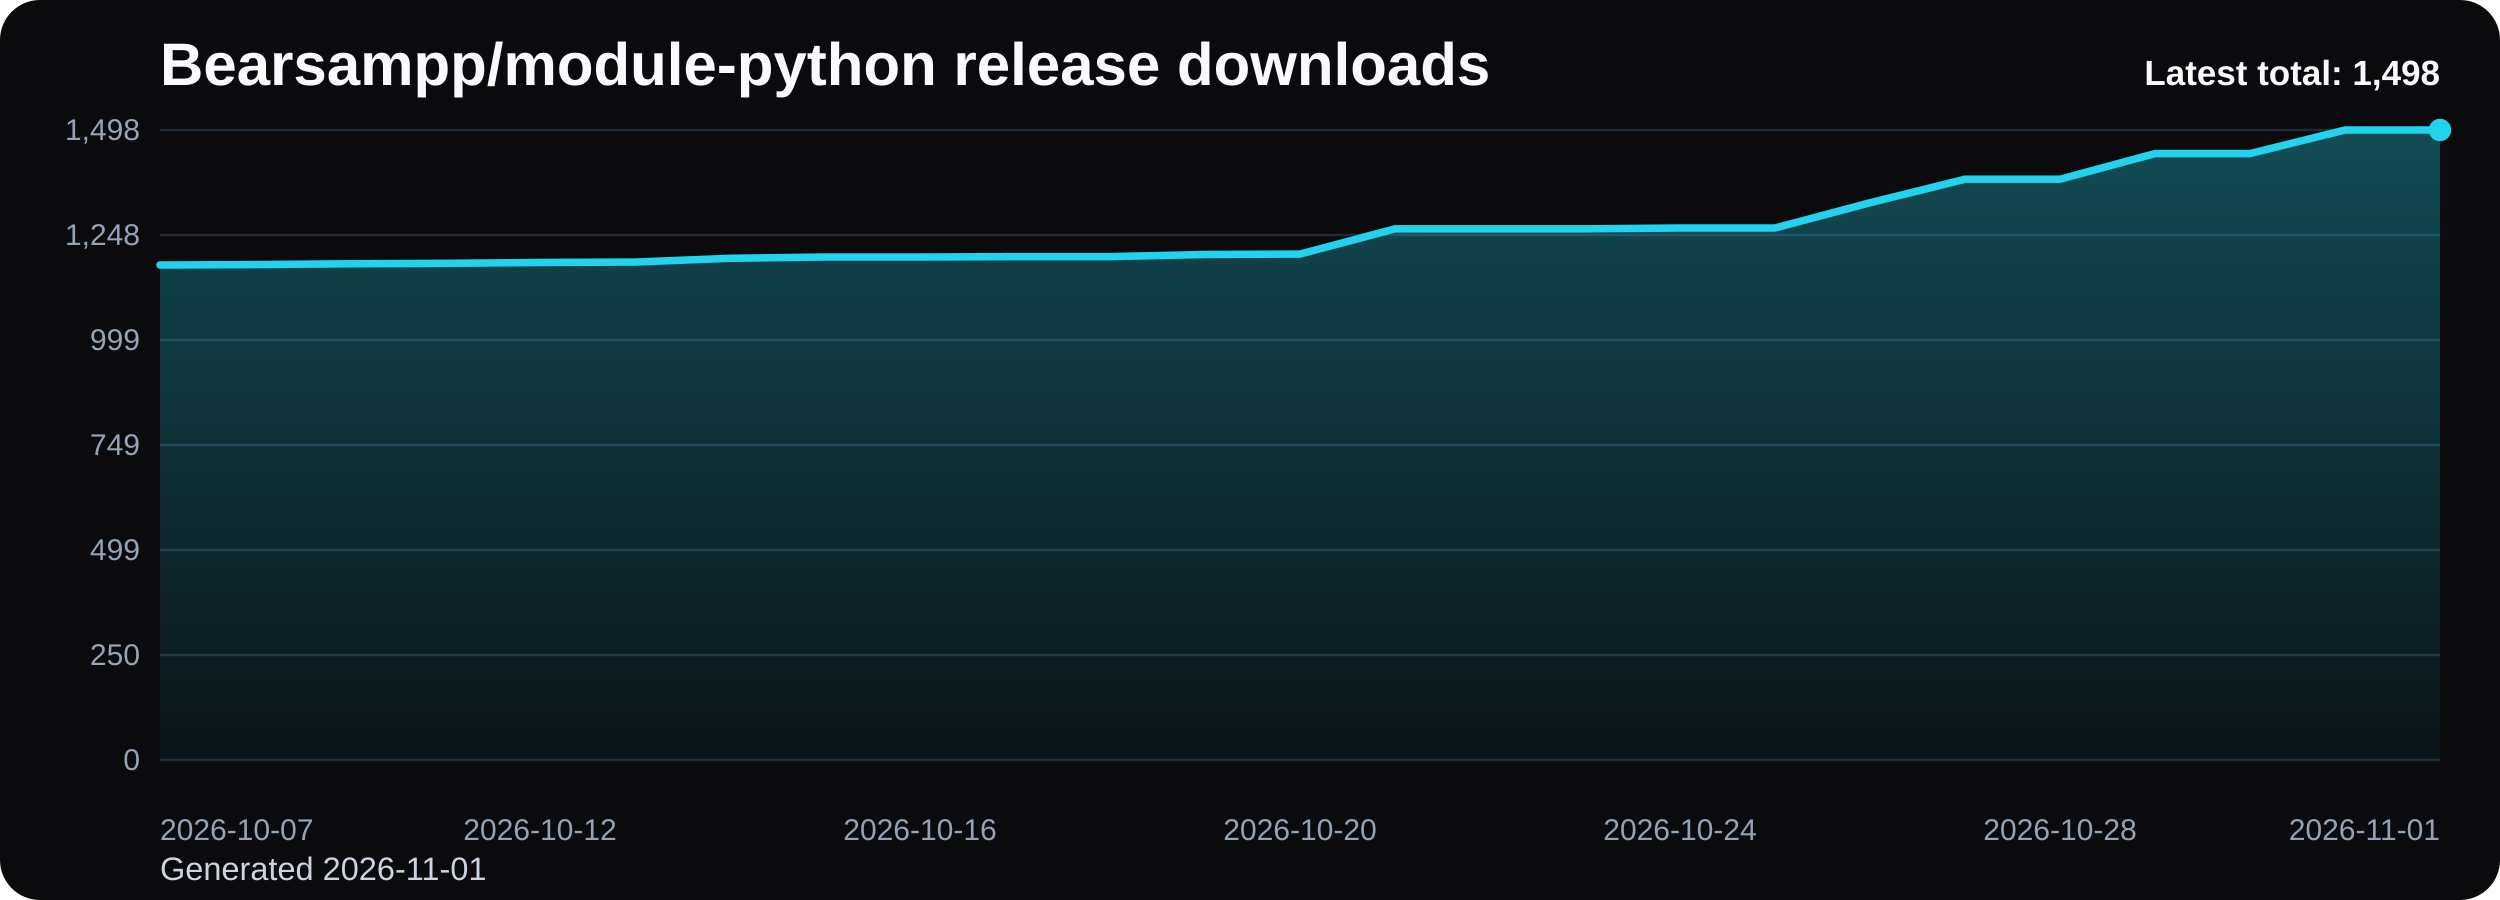
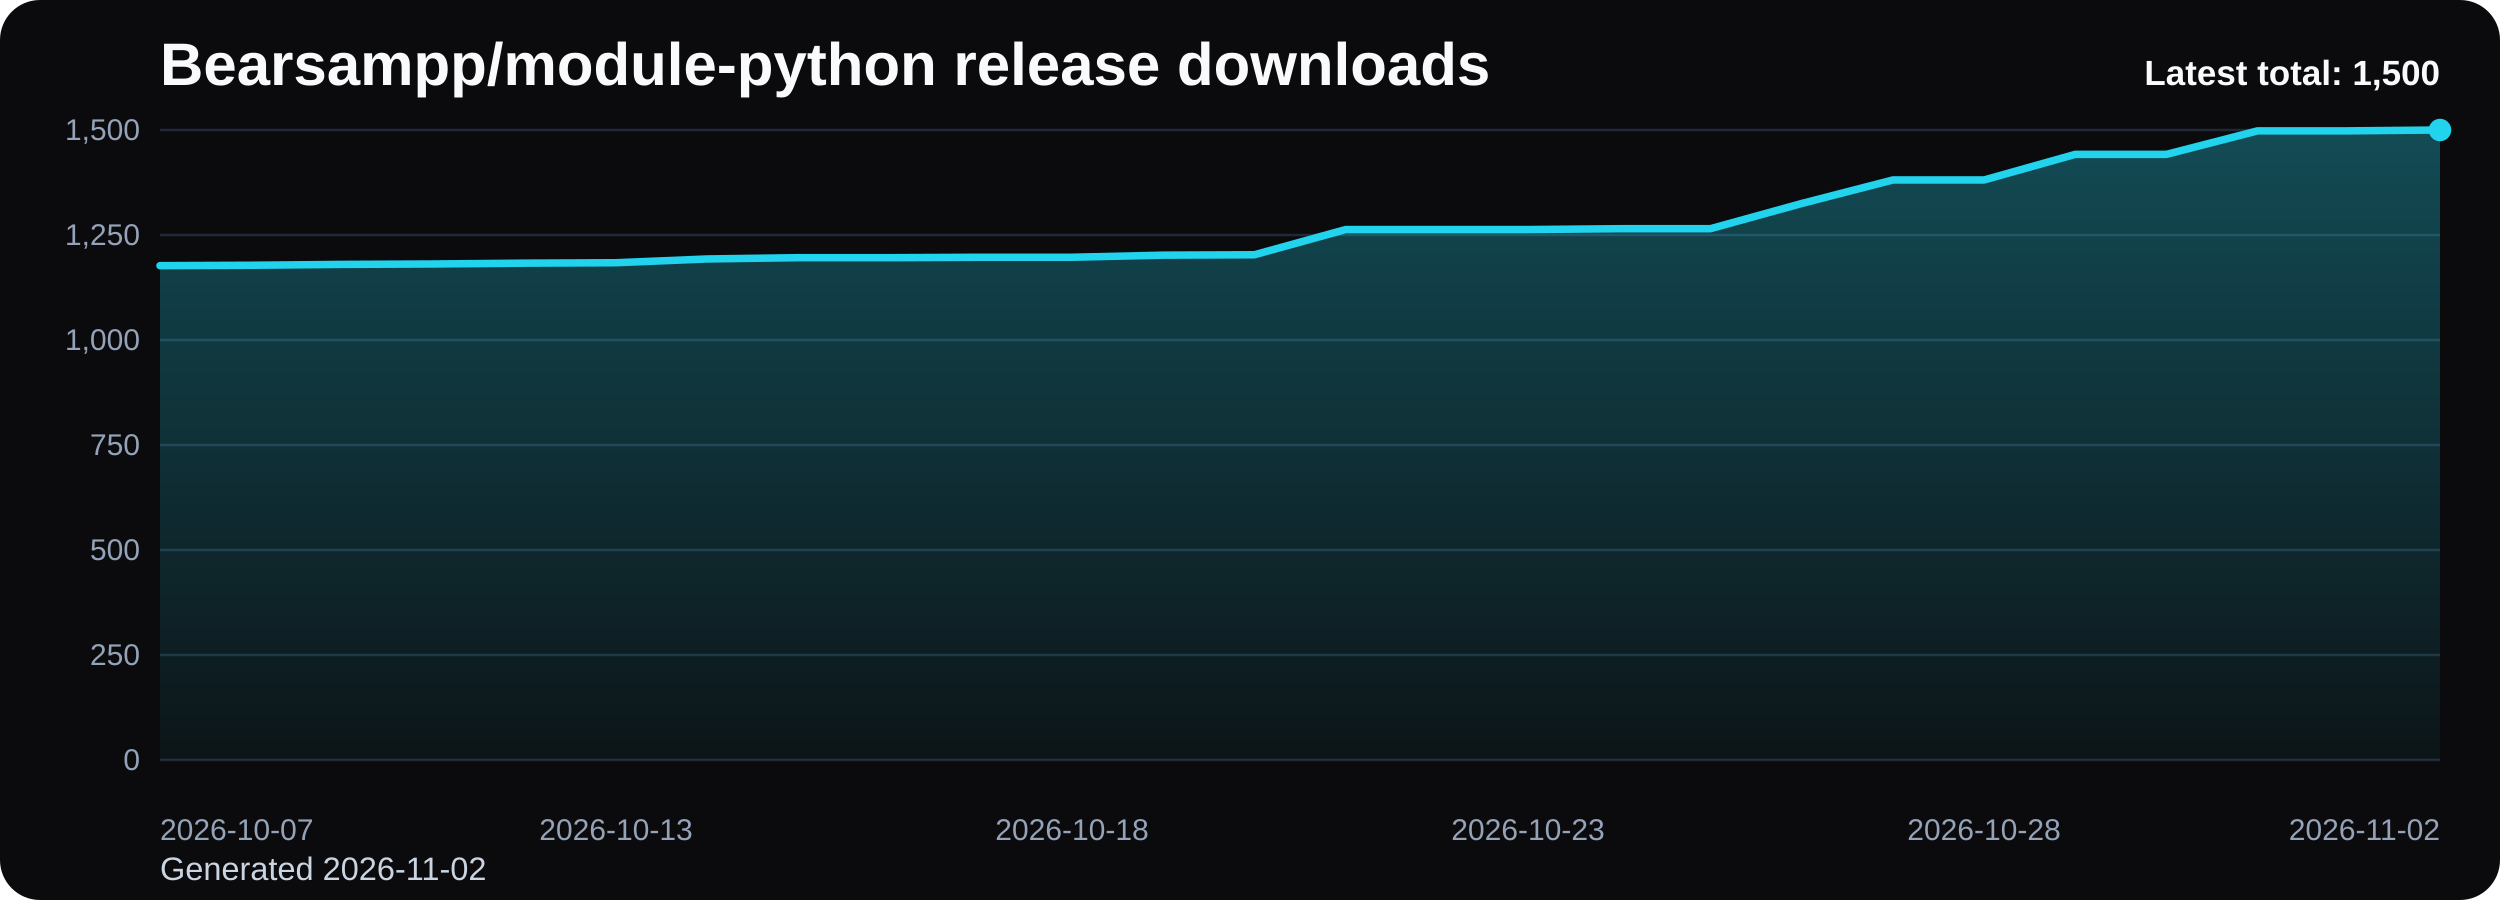
<svg xmlns="http://www.w3.org/2000/svg" viewBox="0 0 1000 360" role="img" aria-label="Bearsampp/module-python release downloads chart">
  <defs>
    <linearGradient id="fill-total-trend-black" x1="0" y1="0" x2="0" y2="1">
      <stop offset="0%" stop-color="#22d3ee" stop-opacity="0.32" />
      <stop offset="100%" stop-color="#22d3ee" stop-opacity="0.05" />
    </linearGradient>
    <style>
      .bg { fill: #0b0b0d; }
      .title { font: 700 24px Arial, sans-serif; fill: #f8fafc; }
      .sub { font: 400 13px Arial, sans-serif; fill: #cbd5e1; }
      .grid { stroke: #1f2937; stroke-width: 1; }
      .axis { font: 400 12px Arial, sans-serif; fill: #94a3b8; }
      .line { fill: none; stroke: #22d3ee; stroke-width: 3; stroke-linecap: round; stroke-linejoin: round; }
      .dot { fill: #22d3ee; }
      .value { font: 600 11px Arial, sans-serif; fill: #cbd5e1; }
      .latest { font: 700 14px Arial, sans-serif; fill: #f8fafc; }
    </style>
  </defs>
  <rect class="bg" x="0" y="0" width="1000" height="360" rx="16" />
  <text class="title" x="64" y="34">Bearsampp/module-python release downloads</text>
-   <text class="sub" x="64" y="352">Generated 2026-11-01</text>
+   <text class="sub" x="64" y="352">Generated 2026-11-02</text>
  <line x1="64" y1="52.00" x2="976" y2="52.00" class="grid" />
-   <text x="56" y="56.00" text-anchor="end" class="axis">1,498</text>
+   <text x="56" y="56.00" text-anchor="end" class="axis">1,500</text>
  <line x1="64" y1="94.00" x2="976" y2="94.00" class="grid" />
-   <text x="56" y="98.00" text-anchor="end" class="axis">1,248</text>
+   <text x="56" y="98.00" text-anchor="end" class="axis">1,250</text>
  <line x1="64" y1="136.00" x2="976" y2="136.00" class="grid" />
-   <text x="56" y="140.00" text-anchor="end" class="axis">999</text>
+   <text x="56" y="140.00" text-anchor="end" class="axis">1,000</text>
  <line x1="64" y1="178.00" x2="976" y2="178.00" class="grid" />
-   <text x="56" y="182.00" text-anchor="end" class="axis">749</text>
+   <text x="56" y="182.00" text-anchor="end" class="axis">750</text>
  <line x1="64" y1="220.00" x2="976" y2="220.00" class="grid" />
-   <text x="56" y="224.00" text-anchor="end" class="axis">499</text>
+   <text x="56" y="224.00" text-anchor="end" class="axis">500</text>
  <line x1="64" y1="262.00" x2="976" y2="262.00" class="grid" />
  <text x="56" y="266.00" text-anchor="end" class="axis">250</text>
  <line x1="64" y1="304.00" x2="976" y2="304.00" class="grid" />
  <text x="56" y="308.00" text-anchor="end" class="axis">0</text>
-   <path d="M 64.00 304 L 64.00 106.00 L 102.00 105.83 L 140.00 105.50 L 178.00 105.33 L 216.00 104.99 L 254.00 104.82 L 292.00 103.31 L 330.00 102.80 L 368.00 102.80 L 406.00 102.64 L 444.00 102.64 L 482.00 101.79 L 520.00 101.63 L 558.00 91.53 L 596.00 91.53 L 634.00 91.53 L 672.00 91.20 L 710.00 91.20 L 748.00 81.10 L 786.00 71.68 L 824.00 71.68 L 862.00 61.42 L 900.00 61.42 L 938.00 52.00 L 976.00 52.00 L 976.00 304 Z" fill="url(#fill-total-trend-black)" />
-   <polyline class="line" points="64.00,106.00 102.00,105.83 140.00,105.50 178.00,105.33 216.00,104.99 254.00,104.82 292.00,103.31 330.00,102.80 368.00,102.80 406.00,102.64 444.00,102.64 482.00,101.79 520.00,101.63 558.00,91.53 596.00,91.53 634.00,91.53 672.00,91.20 710.00,91.20 748.00,81.10 786.00,71.68 824.00,71.68 862.00,61.42 900.00,61.42 938.00,52.00 976.00,52.00" />
+   <path d="M 64.00 304 L 64.00 106.26 L 100.48 106.10 L 136.96 105.76 L 173.44 105.59 L 209.92 105.26 L 246.40 105.09 L 282.88 103.58 L 319.36 103.07 L 355.84 103.07 L 392.32 102.90 L 428.80 102.90 L 465.28 102.06 L 501.76 101.90 L 538.24 91.82 L 574.72 91.82 L 611.20 91.82 L 647.68 91.48 L 684.16 91.48 L 720.64 81.40 L 757.12 71.99 L 793.60 71.99 L 830.08 61.74 L 866.56 61.74 L 903.04 52.34 L 939.52 52.34 L 976.00 52.00 L 976.00 304 Z" fill="url(#fill-total-trend-black)" />
+   <polyline class="line" points="64.00,106.26 100.48,106.10 136.96,105.76 173.44,105.59 209.92,105.26 246.40,105.09 282.88,103.58 319.36,103.07 355.84,103.07 392.32,102.90 428.80,102.90 465.28,102.06 501.76,101.90 538.24,91.82 574.72,91.82 611.20,91.82 647.68,91.48 684.16,91.48 720.64,81.40 757.12,71.99 793.60,71.99 830.08,61.74 866.56,61.74 903.04,52.34 939.52,52.34 976.00,52.00" />
  <circle class="dot" cx="976.00" cy="52.00" r="4.5" />
  <text class="axis" x="64.00" y="336" text-anchor="start">2026-10-07</text>
-   <text class="axis" x="216.00" y="336" text-anchor="middle">2026-10-12</text>
-   <text class="axis" x="368.00" y="336" text-anchor="middle">2026-10-16</text>
-   <text class="axis" x="520.00" y="336" text-anchor="middle">2026-10-20</text>
-   <text class="axis" x="672.00" y="336" text-anchor="middle">2026-10-24</text>
-   <text class="axis" x="824.00" y="336" text-anchor="middle">2026-10-28</text>
-   <text class="axis" x="976.00" y="336" text-anchor="end">2026-11-01</text>
-   <text class="latest" x="976" y="34" text-anchor="end">Latest total: 1,498</text>
+   <text class="axis" x="246.40" y="336" text-anchor="middle">2026-10-13</text>
+   <text class="axis" x="428.80" y="336" text-anchor="middle">2026-10-18</text>
+   <text class="axis" x="611.20" y="336" text-anchor="middle">2026-10-23</text>
+   <text class="axis" x="793.60" y="336" text-anchor="middle">2026-10-28</text>
+   <text class="axis" x="976.00" y="336" text-anchor="end">2026-11-02</text>
+   <text class="latest" x="976" y="34" text-anchor="end">Latest total: 1,500</text>
</svg>
